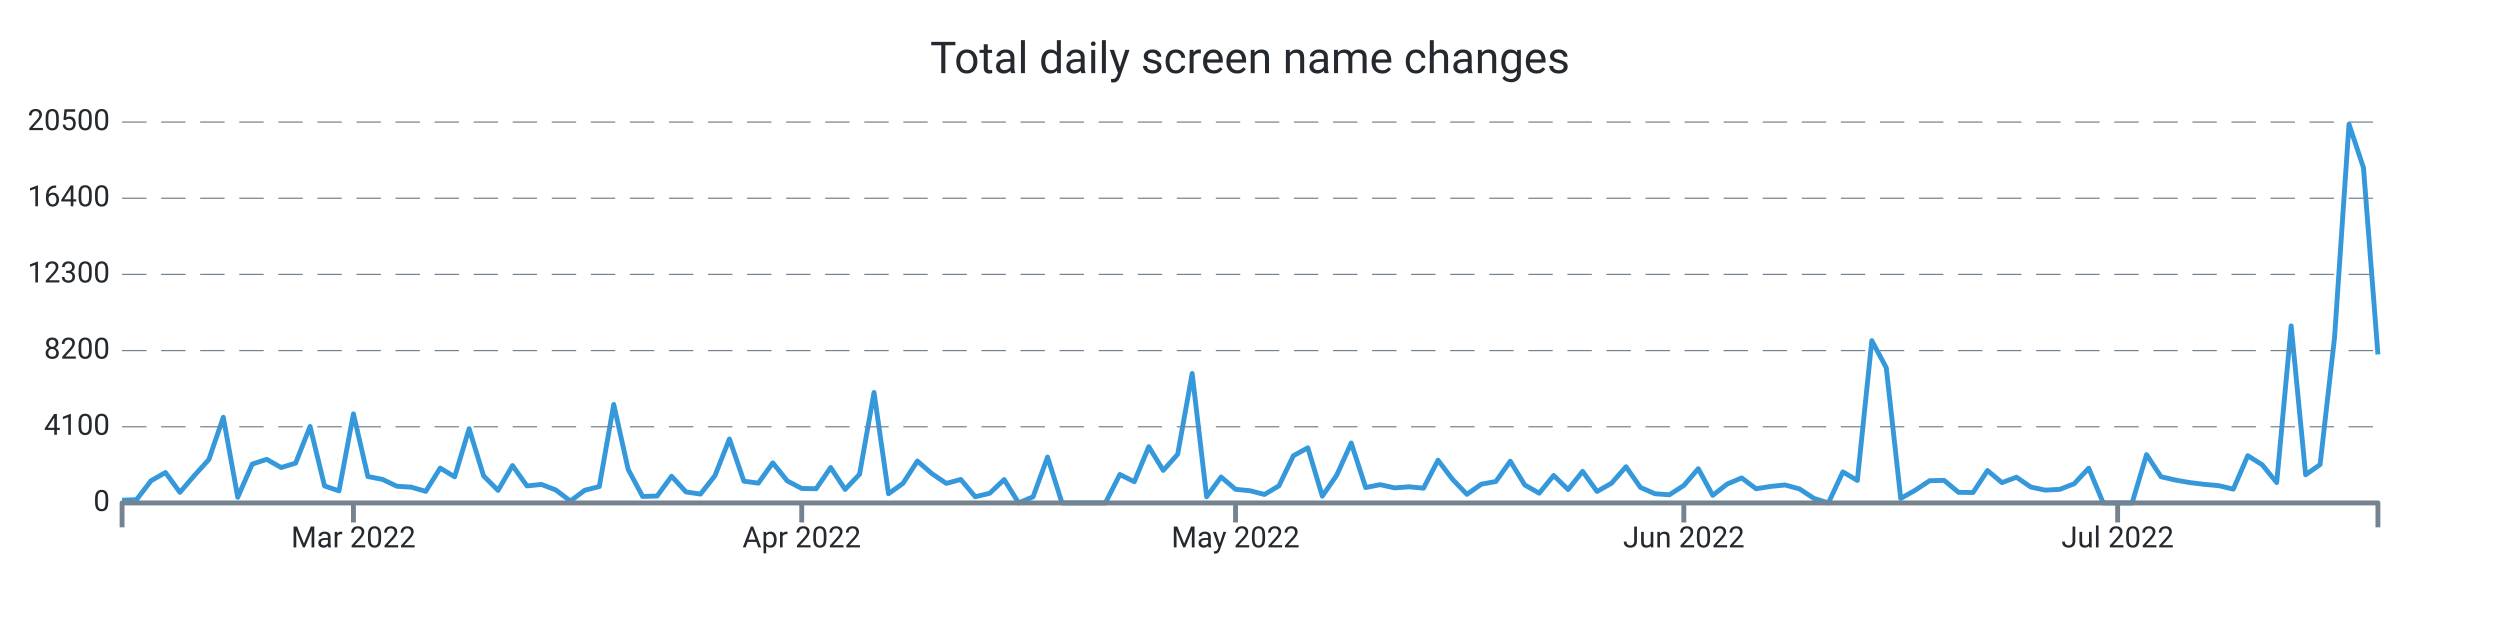
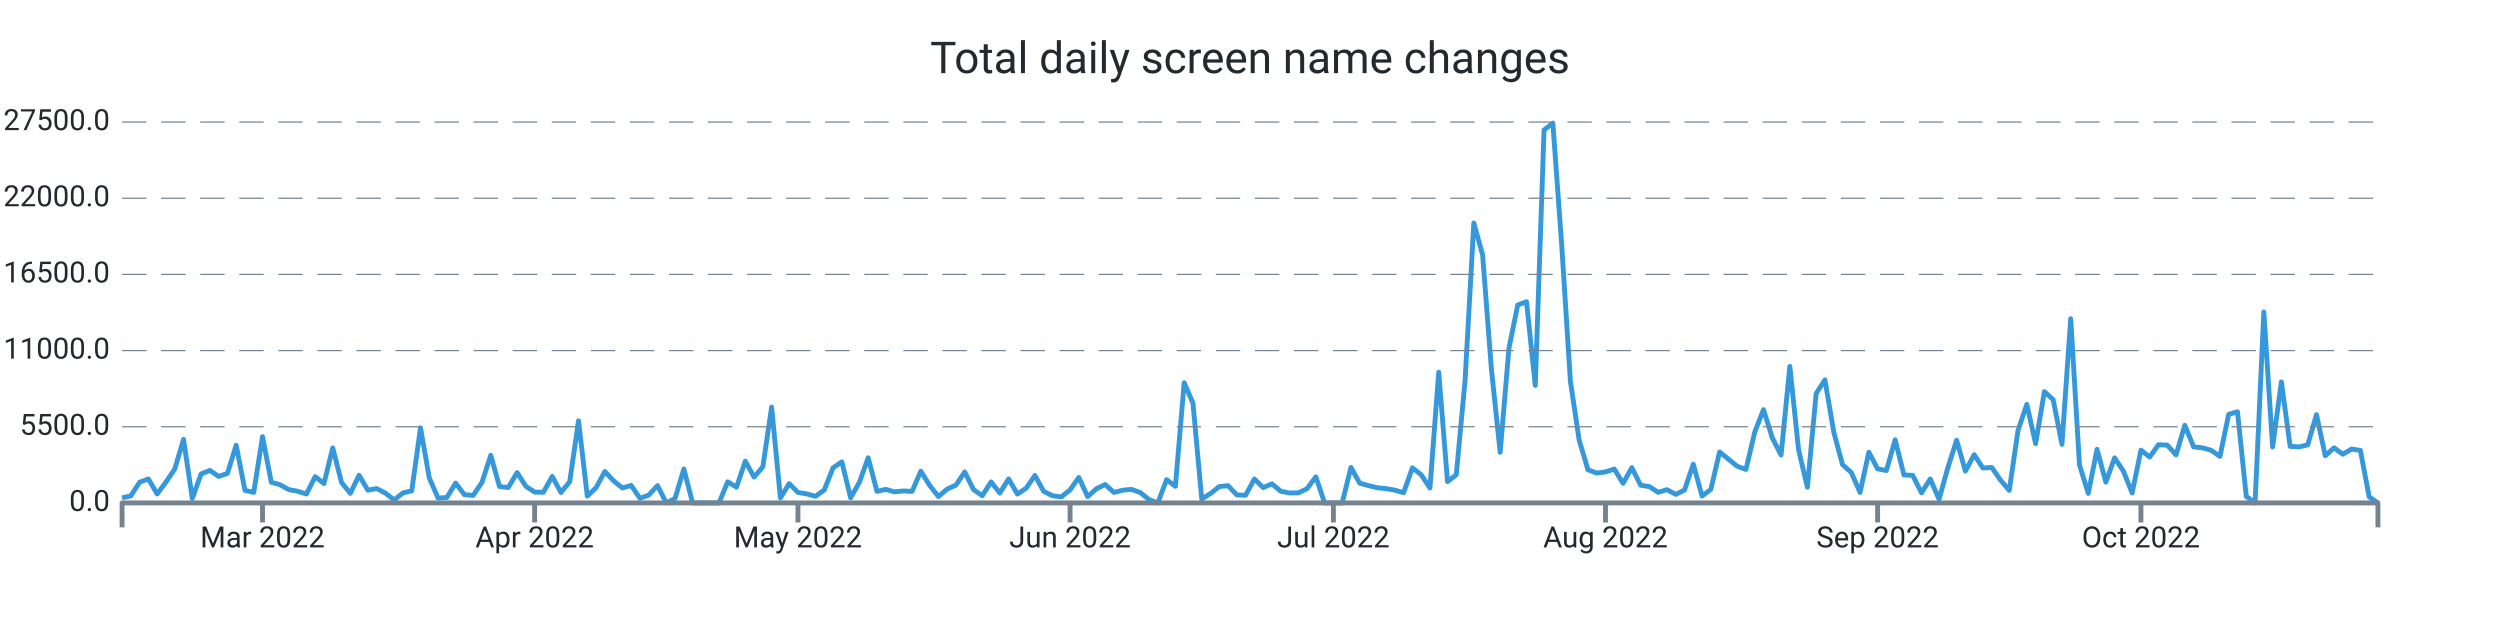
- <svg xmlns="http://www.w3.org/2000/svg" width="1024" height="256" viewBox="0 0 1024 256" preserveAspectRatio="xMidYMid meet">
-   <path stroke="#3498db" stroke-linejoin="round" d="M 50 204.874 L 50 204.874L 55.923 204.661L 61.846 196.922L 67.769 193.543L 73.692 201.662L 79.615 194.76L 85.538 188.239L 91.462 170.919L 97.385 203.687L 103.308 190.096L 109.231 188.148L 115.154 191.496L 121.077 189.715L 127 174.686L 132.923 199.045L 138.846 201.054L 144.769 169.519L 150.692 195.194L 156.615 196.343L 162.538 199.151L 168.462 199.547L 174.385 201.259L 180.308 191.732L 186.231 195.301L 192.154 175.584L 198.077 194.928L 204 200.856L 209.923 190.689L 215.846 199.037L 221.769 198.421L 227.692 200.719L 233.615 205.224L 239.538 200.81L 245.462 199.303L 251.385 165.668L 257.308 192.287L 263.231 203.352L 269.154 203.169L 275.077 195.072L 281 201.51L 286.923 202.37L 292.846 194.821L 298.769 179.807L 304.692 197.097L 310.615 197.888L 316.538 189.586L 322.462 196.982L 328.385 200.08L 334.308 200.186L 340.231 191.488L 346.154 200.468L 352.077 194.243L 358 160.752L 363.923 202.233L 369.846 198.01L 375.769 188.84L 381.692 194.007L 387.615 198.002L 393.538 196.389L 399.462 203.474L 405.385 202.051L 411.308 196.427L 417.231 206L 423.154 203.481L 429.077 187.219L 435 206L 440.923 206L 446.846 206L 452.769 206L 458.692 194.349L 464.615 197.31L 470.538 182.965L 476.462 192.675L 482.385 186.055L 488.308 152.975L 494.231 203.481L 500.154 195.392L 506.077 200.414L 512 201L 517.923 202.538L 523.846 198.999L 529.769 186.671L 535.692 183.429L 541.615 203.23L 547.538 194.593L 553.462 181.466L 559.385 199.714L 565.308 198.512L 571.231 199.836L 577.154 199.387L 583.077 199.965L 589 188.498L 594.923 196.29L 600.846 202.477L 606.769 198.307L 612.692 197.234L 618.615 188.901L 624.538 198.641L 630.462 202.005L 636.385 194.753L 642.308 200.529L 648.231 193.071L 654.154 201.305L 660.077 197.918L 666 191.176L 671.923 199.646L 677.846 202.233L 683.769 202.667L 689.692 198.847L 695.615 191.983L 701.538 202.895L 707.462 198.253L 713.385 195.765L 719.308 200.194L 725.231 199.243L 731.154 198.641L 737.077 200.262L 743 204.143L 748.923 206L 754.846 193.284L 760.769 196.8L 766.692 139.529L 772.615 150.631L 778.538 204.166L 784.462 200.803L 790.385 196.899L 796.308 196.762L 802.231 201.662L 808.154 201.746L 814.077 192.721L 820 197.683L 825.923 195.46L 831.846 199.509L 837.769 200.757L 843.692 200.437L 849.615 198.124L 855.538 191.77L 861.462 206L 867.385 206L 873.308 206L 879.231 186.215L 885.154 195.27L 891.077 196.64L 897 197.675L 902.923 198.398L 908.846 198.938L 914.769 200.338L 920.692 186.648L 926.615 190.385L 932.538 197.667L 938.462 133.479L 944.385 194.471L 950.308 190.286L 956.231 138.258L 962.154 50.875L 968.077 68.705L 974 145.168" stroke-width="2.0" fill="none" />
-   <text x="45" font-family="-apple-system, system-ui, BlinkMacSystemFont, Roboto" y="50" dominant-baseline="middle" text-anchor="end" font-size="12" fill="#24292f">20500</text>
-   <path stroke="#74838f" stroke-dasharray="10 6" stroke-width="0.5" d="M 50 50 L 974 50" />
-   <text x="45" font-family="-apple-system, system-ui, BlinkMacSystemFont, Roboto" y="81.2" dominant-baseline="middle" text-anchor="end" font-size="12" fill="#24292f">16400</text>
-   <path stroke="#74838f" stroke-dasharray="10 6" stroke-width="0.5" d="M 50 81.2 L 974 81.2" />
-   <text x="45" font-family="-apple-system, system-ui, BlinkMacSystemFont, Roboto" y="112.4" dominant-baseline="middle" text-anchor="end" font-size="12" fill="#24292f">12300</text>
-   <path stroke="#74838f" stroke-dasharray="10 6" stroke-width="0.5" d="M 50 112.4 L 974 112.4" />
-   <text x="45" font-family="-apple-system, system-ui, BlinkMacSystemFont, Roboto" y="143.6" dominant-baseline="middle" text-anchor="end" font-size="12" fill="#24292f">8200</text>
-   <path stroke="#74838f" stroke-dasharray="10 6" stroke-width="0.5" d="M 50 143.6 L 974 143.6" />
-   <text x="45" font-family="-apple-system, system-ui, BlinkMacSystemFont, Roboto" y="174.8" dominant-baseline="middle" text-anchor="end" font-size="12" fill="#24292f">4100</text>
-   <path stroke="#74838f" stroke-dasharray="10 6" stroke-width="0.5" d="M 50 174.8 L 974 174.8" />
-   <text x="45" font-family="-apple-system, system-ui, BlinkMacSystemFont, Roboto" y="206" dominant-baseline="middle" text-anchor="end" font-size="12" fill="#24292f">0</text>
-   <path stroke="#74838f" stroke-width="2.0" d="M 144.769 206 L 144.769 214" />
-   <text x="144.769" font-family="-apple-system, system-ui, BlinkMacSystemFont, Roboto" y="216" dominant-baseline="hanging" text-anchor="middle" font-size="12" fill="#24292f">Mar 2022</text>
-   <path stroke="#74838f" stroke-width="2.0" d="M 328.385 206 L 328.385 214" />
-   <text x="328.385" font-family="-apple-system, system-ui, BlinkMacSystemFont, Roboto" y="216" dominant-baseline="hanging" text-anchor="middle" font-size="12" fill="#24292f">Apr 2022</text>
-   <path stroke="#74838f" stroke-width="2.0" d="M 506.077 206 L 506.077 214" />
-   <text x="506.077" font-family="-apple-system, system-ui, BlinkMacSystemFont, Roboto" y="216" dominant-baseline="hanging" text-anchor="middle" font-size="12" fill="#24292f">May 2022</text>
-   <path stroke="#74838f" stroke-width="2.0" d="M 689.692 206 L 689.692 214" />
-   <text x="689.692" font-family="-apple-system, system-ui, BlinkMacSystemFont, Roboto" y="216" dominant-baseline="hanging" text-anchor="middle" font-size="12" fill="#24292f">Jun 2022</text>
-   <path stroke="#74838f" stroke-width="2.0" d="M 867.385 206 L 867.385 214" />
-   <text x="867.385" font-family="-apple-system, system-ui, BlinkMacSystemFont, Roboto" y="216" dominant-baseline="hanging" text-anchor="middle" font-size="12" fill="#24292f">Jul 2022</text>
-   <path stroke="#74838f" stroke-linejoin="round" stroke-width="2.0" d="M 50 216 L 50 206 L 974 206 L 974 216" fill="none" />
-   <text x="512" y="25" font-family="-apple-system, system-ui, BlinkMacSystemFont, Roboto" dominant-baseline="middle" text-anchor="middle" font-size="18" fill="#24292f">Total daily screen name changes</text>
+ <svg xmlns="http://www.w3.org/2000/svg" width="1024.0" height="256.0" viewBox="0 0 1024.0 256.0" preserveAspectRatio="xMidYMid meet">
+   <path stroke="#3498db" stroke-linejoin="round" d="M 50.0 203.924 L 50 203.924L 53.595 203.107L 57.191 197.502L 60.786 196.192L 64.381 202.33L 67.977 197.457L 71.572 192.142L 75.167 179.957L 78.763 204.156L 82.358 194.155L 85.953 192.68L 89.549 195.142L 93.144 193.923L 96.739 182.35L 100.335 200.849L 103.93 201.666L 107.525 178.856L 111.121 197.531L 114.716 198.563L 118.311 200.549L 121.907 201.218L 125.502 202.347L 129.097 195.233L 132.693 198.075L 136.288 183.451L 139.883 197.604L 143.479 202.08L 147.074 194.666L 150.669 200.787L 154.265 200.1L 157.86 201.978L 161.455 204.78L 165.051 201.893L 168.646 201.025L 172.241 175.225L 175.837 195.783L 179.432 204.003L 183.027 203.765L 186.623 197.882L 190.218 202.619L 193.813 202.92L 197.409 197.599L 201.004 186.491L 204.599 199.289L 208.195 199.686L 211.79 193.582L 215.385 199.187L 218.981 201.57L 222.576 201.621L 226.171 195.142L 229.767 201.74L 233.362 197.275L 236.957 172.361L 240.553 203.203L 244.148 199.749L 247.743 193.123L 251.339 196.963L 254.934 199.873L 258.529 198.824L 262.125 204.128L 265.72 202.784L 269.315 198.903L 272.911 206L 276.506 204.128L 280.101 192.107L 283.696 206L 287.292 206L 290.887 206L 294.482 206L 298.078 197.355L 301.673 199.556L 305.268 188.885L 308.864 195.42L 312.459 191.194L 316.054 166.756L 319.65 203.935L 323.245 198.092L 326.84 201.694L 330.436 202.296L 334.031 203.283L 337.626 200.685L 341.222 191.591L 344.817 189.18L 348.412 203.89L 352.008 197.536L 355.603 187.507L 359.198 201.258L 362.794 200.441L 366.389 201.462L 369.984 201.099L 373.58 201.263L 377.175 192.998L 380.77 198.796L 384.366 203.391L 387.961 200.305L 391.556 198.705L 395.152 193.304L 398.747 200.549L 402.342 203.027L 405.938 197.394L 409.533 201.955L 413.128 196.146L 416.724 202.364L 420.319 199.959L 423.914 194.734L 427.51 201.28L 431.105 203.056L 434.7 203.538L 438.296 200.651L 441.891 195.568L 445.486 203.396L 449.082 200.202L 452.677 198.45L 456.272 201.7L 459.868 200.798L 463.463 200.452L 467.058 201.745L 470.654 204.644L 474.249 206L 477.844 196.464L 481.44 199.187L 485.035 156.766L 488.63 165.066L 492.226 204.383L 495.821 202.165L 499.416 199.306L 503.012 198.92L 506.607 202.715L 510.202 202.846L 513.798 196.186L 517.393 199.709L 520.988 198.194L 524.584 201.212L 528.179 201.921L 531.774 201.887L 535.37 200.18L 538.965 195.318L 542.56 206L 546.156 206L 549.751 206L 553.346 191.461L 556.942 197.916L 560.537 198.903L 564.132 199.783L 567.728 200.146L 571.323 200.764L 574.918 201.808L 578.514 191.637L 582.109 194.45L 585.704 199.879L 589.3 152.483L 592.895 197.27L 596.49 194.433L 600.086 155.876L 603.681 91.349L 607.276 104.384L 610.872 151.099L 614.467 185.272L 618.062 142.641L 621.658 124.931L 625.253 123.587L 628.848 157.873L 632.444 53.239L 636.039 50.414L 639.634 99.755L 643.23 156.097L 646.825 180.291L 650.42 192.408L 654.016 193.764L 657.611 193.31L 661.206 192.119L 664.802 197.945L 668.397 191.54L 671.992 198.745L 675.588 199.318L 679.183 201.643L 682.778 200.571L 686.374 202.5L 689.969 200.724L 693.564 190.139L 697.16 203.169L 700.755 200.469L 704.35 185.124L 707.946 188.051L 711.541 190.967L 715.136 192.295L 718.732 177.012L 722.327 167.8L 725.922 179.31L 729.518 186.384L 733.113 150.061L 736.708 184.296L 740.304 199.584L 743.899 161.168L 747.494 155.586L 751.089 176.916L 754.685 190.292L 758.28 193.531L 761.875 201.694L 765.471 185.226L 769.066 192.039L 772.661 192.731L 776.257 180.155L 779.852 194.53L 783.447 194.717L 787.043 201.865L 790.638 196.181L 794.233 204.508L 797.829 191.586L 801.424 180.32L 805.019 192.975L 808.615 186.236L 812.21 191.716L 815.805 191.455L 819.401 196.634L 822.996 200.861L 826.591 176.247L 830.187 165.644L 833.782 181.732L 837.377 160.42L 840.973 163.693L 844.568 182.01L 848.163 130.553L 851.759 190.445L 855.354 202.08L 858.949 184.041L 862.545 197.491L 866.14 187.541L 869.735 192.97L 873.331 201.916L 876.926 184.381L 880.521 187.195L 884.117 182.158L 887.712 182.322L 891.307 186.304L 894.903 174.182L 898.498 183.037L 902.093 183.428L 905.689 184.427L 909.284 186.94L 912.879 169.689L 916.475 168.679L 920.07 203.311L 923.665 206L 927.261 127.784L 930.856 183.099L 934.451 156.42L 938.047 182.833L 941.642 183.037L 945.237 182.231L 948.833 169.825L 952.428 186.679L 956.023 183.428L 959.619 186.055L 963.214 183.939L 966.809 184.483L 970.405 203.504L 974 206" stroke-width="2.0" fill="none" />
+   <text x="45.0" font-family="-apple-system, system-ui, BlinkMacSystemFont, Roboto" y="50.0" dominant-baseline="middle" text-anchor="end" font-size="12" fill="#24292f">27500.0</text>
+   <path stroke="#74838f" stroke-dasharray="10 6" stroke-width="0.5" d="M 50.0 50.0 L 974.0 50.0" />
+   <text x="45.0" font-family="-apple-system, system-ui, BlinkMacSystemFont, Roboto" y="81.2" dominant-baseline="middle" text-anchor="end" font-size="12" fill="#24292f">22000.0</text>
+   <path stroke="#74838f" stroke-dasharray="10 6" stroke-width="0.5" d="M 50.0 81.2 L 974.0 81.2" />
+   <text x="45.0" font-family="-apple-system, system-ui, BlinkMacSystemFont, Roboto" y="112.4" dominant-baseline="middle" text-anchor="end" font-size="12" fill="#24292f">16500.0</text>
+   <path stroke="#74838f" stroke-dasharray="10 6" stroke-width="0.5" d="M 50.0 112.4 L 974.0 112.4" />
+   <text x="45.0" font-family="-apple-system, system-ui, BlinkMacSystemFont, Roboto" y="143.6" dominant-baseline="middle" text-anchor="end" font-size="12" fill="#24292f">11000.0</text>
+   <path stroke="#74838f" stroke-dasharray="10 6" stroke-width="0.5" d="M 50.0 143.6 L 974.0 143.6" />
+   <text x="45.0" font-family="-apple-system, system-ui, BlinkMacSystemFont, Roboto" y="174.8" dominant-baseline="middle" text-anchor="end" font-size="12" fill="#24292f">5500.0</text>
+   <path stroke="#74838f" stroke-dasharray="10 6" stroke-width="0.5" d="M 50.0 174.8 L 974.0 174.8" />
+   <text x="45.0" font-family="-apple-system, system-ui, BlinkMacSystemFont, Roboto" y="206.0" dominant-baseline="middle" text-anchor="end" font-size="12" fill="#24292f">0.0</text>
+   <path stroke="#74838f" stroke-width="2.0" d="M 107.525 206.0 L 107.525 214.0" />
+   <text x="107.525" font-family="-apple-system, system-ui, BlinkMacSystemFont, Roboto" y="216.0" dominant-baseline="hanging" text-anchor="middle" font-size="12" fill="#24292f">Mar 2022</text>
+   <path stroke="#74838f" stroke-width="2.0" d="M 218.981 206.0 L 218.981 214.0" />
+   <text x="218.981" font-family="-apple-system, system-ui, BlinkMacSystemFont, Roboto" y="216.0" dominant-baseline="hanging" text-anchor="middle" font-size="12" fill="#24292f">Apr 2022</text>
+   <path stroke="#74838f" stroke-width="2.0" d="M 326.84 206.0 L 326.84 214.0" />
+   <text x="326.84" font-family="-apple-system, system-ui, BlinkMacSystemFont, Roboto" y="216.0" dominant-baseline="hanging" text-anchor="middle" font-size="12" fill="#24292f">May 2022</text>
+   <path stroke="#74838f" stroke-width="2.0" d="M 438.296 206.0 L 438.296 214.0" />
+   <text x="438.296" font-family="-apple-system, system-ui, BlinkMacSystemFont, Roboto" y="216.0" dominant-baseline="hanging" text-anchor="middle" font-size="12" fill="#24292f">Jun 2022</text>
+   <path stroke="#74838f" stroke-width="2.0" d="M 546.156 206.0 L 546.156 214.0" />
+   <text x="546.156" font-family="-apple-system, system-ui, BlinkMacSystemFont, Roboto" y="216.0" dominant-baseline="hanging" text-anchor="middle" font-size="12" fill="#24292f">Jul 2022</text>
+   <path stroke="#74838f" stroke-width="2.0" d="M 657.611 206.0 L 657.611 214.0" />
+   <text x="657.611" font-family="-apple-system, system-ui, BlinkMacSystemFont, Roboto" y="216.0" dominant-baseline="hanging" text-anchor="middle" font-size="12" fill="#24292f">Aug 2022</text>
+   <path stroke="#74838f" stroke-width="2.0" d="M 769.066 206.0 L 769.066 214.0" />
+   <text x="769.066" font-family="-apple-system, system-ui, BlinkMacSystemFont, Roboto" y="216.0" dominant-baseline="hanging" text-anchor="middle" font-size="12" fill="#24292f">Sep 2022</text>
+   <path stroke="#74838f" stroke-width="2.0" d="M 876.926 206.0 L 876.926 214.0" />
+   <text x="876.926" font-family="-apple-system, system-ui, BlinkMacSystemFont, Roboto" y="216.0" dominant-baseline="hanging" text-anchor="middle" font-size="12" fill="#24292f">Oct 2022</text>
+   <path stroke="#74838f" stroke-linejoin="round" stroke-width="2.0" d="M 50.0 216.0 L 50.0 206.0 L 974.0 206.0 L 974.0 216.0" fill="none" />
+   <text x="512.0" y="25.0" font-family="-apple-system, system-ui, BlinkMacSystemFont, Roboto" dominant-baseline="middle" text-anchor="middle" font-size="18" fill="#24292f">Total daily screen name changes</text>
</svg>
